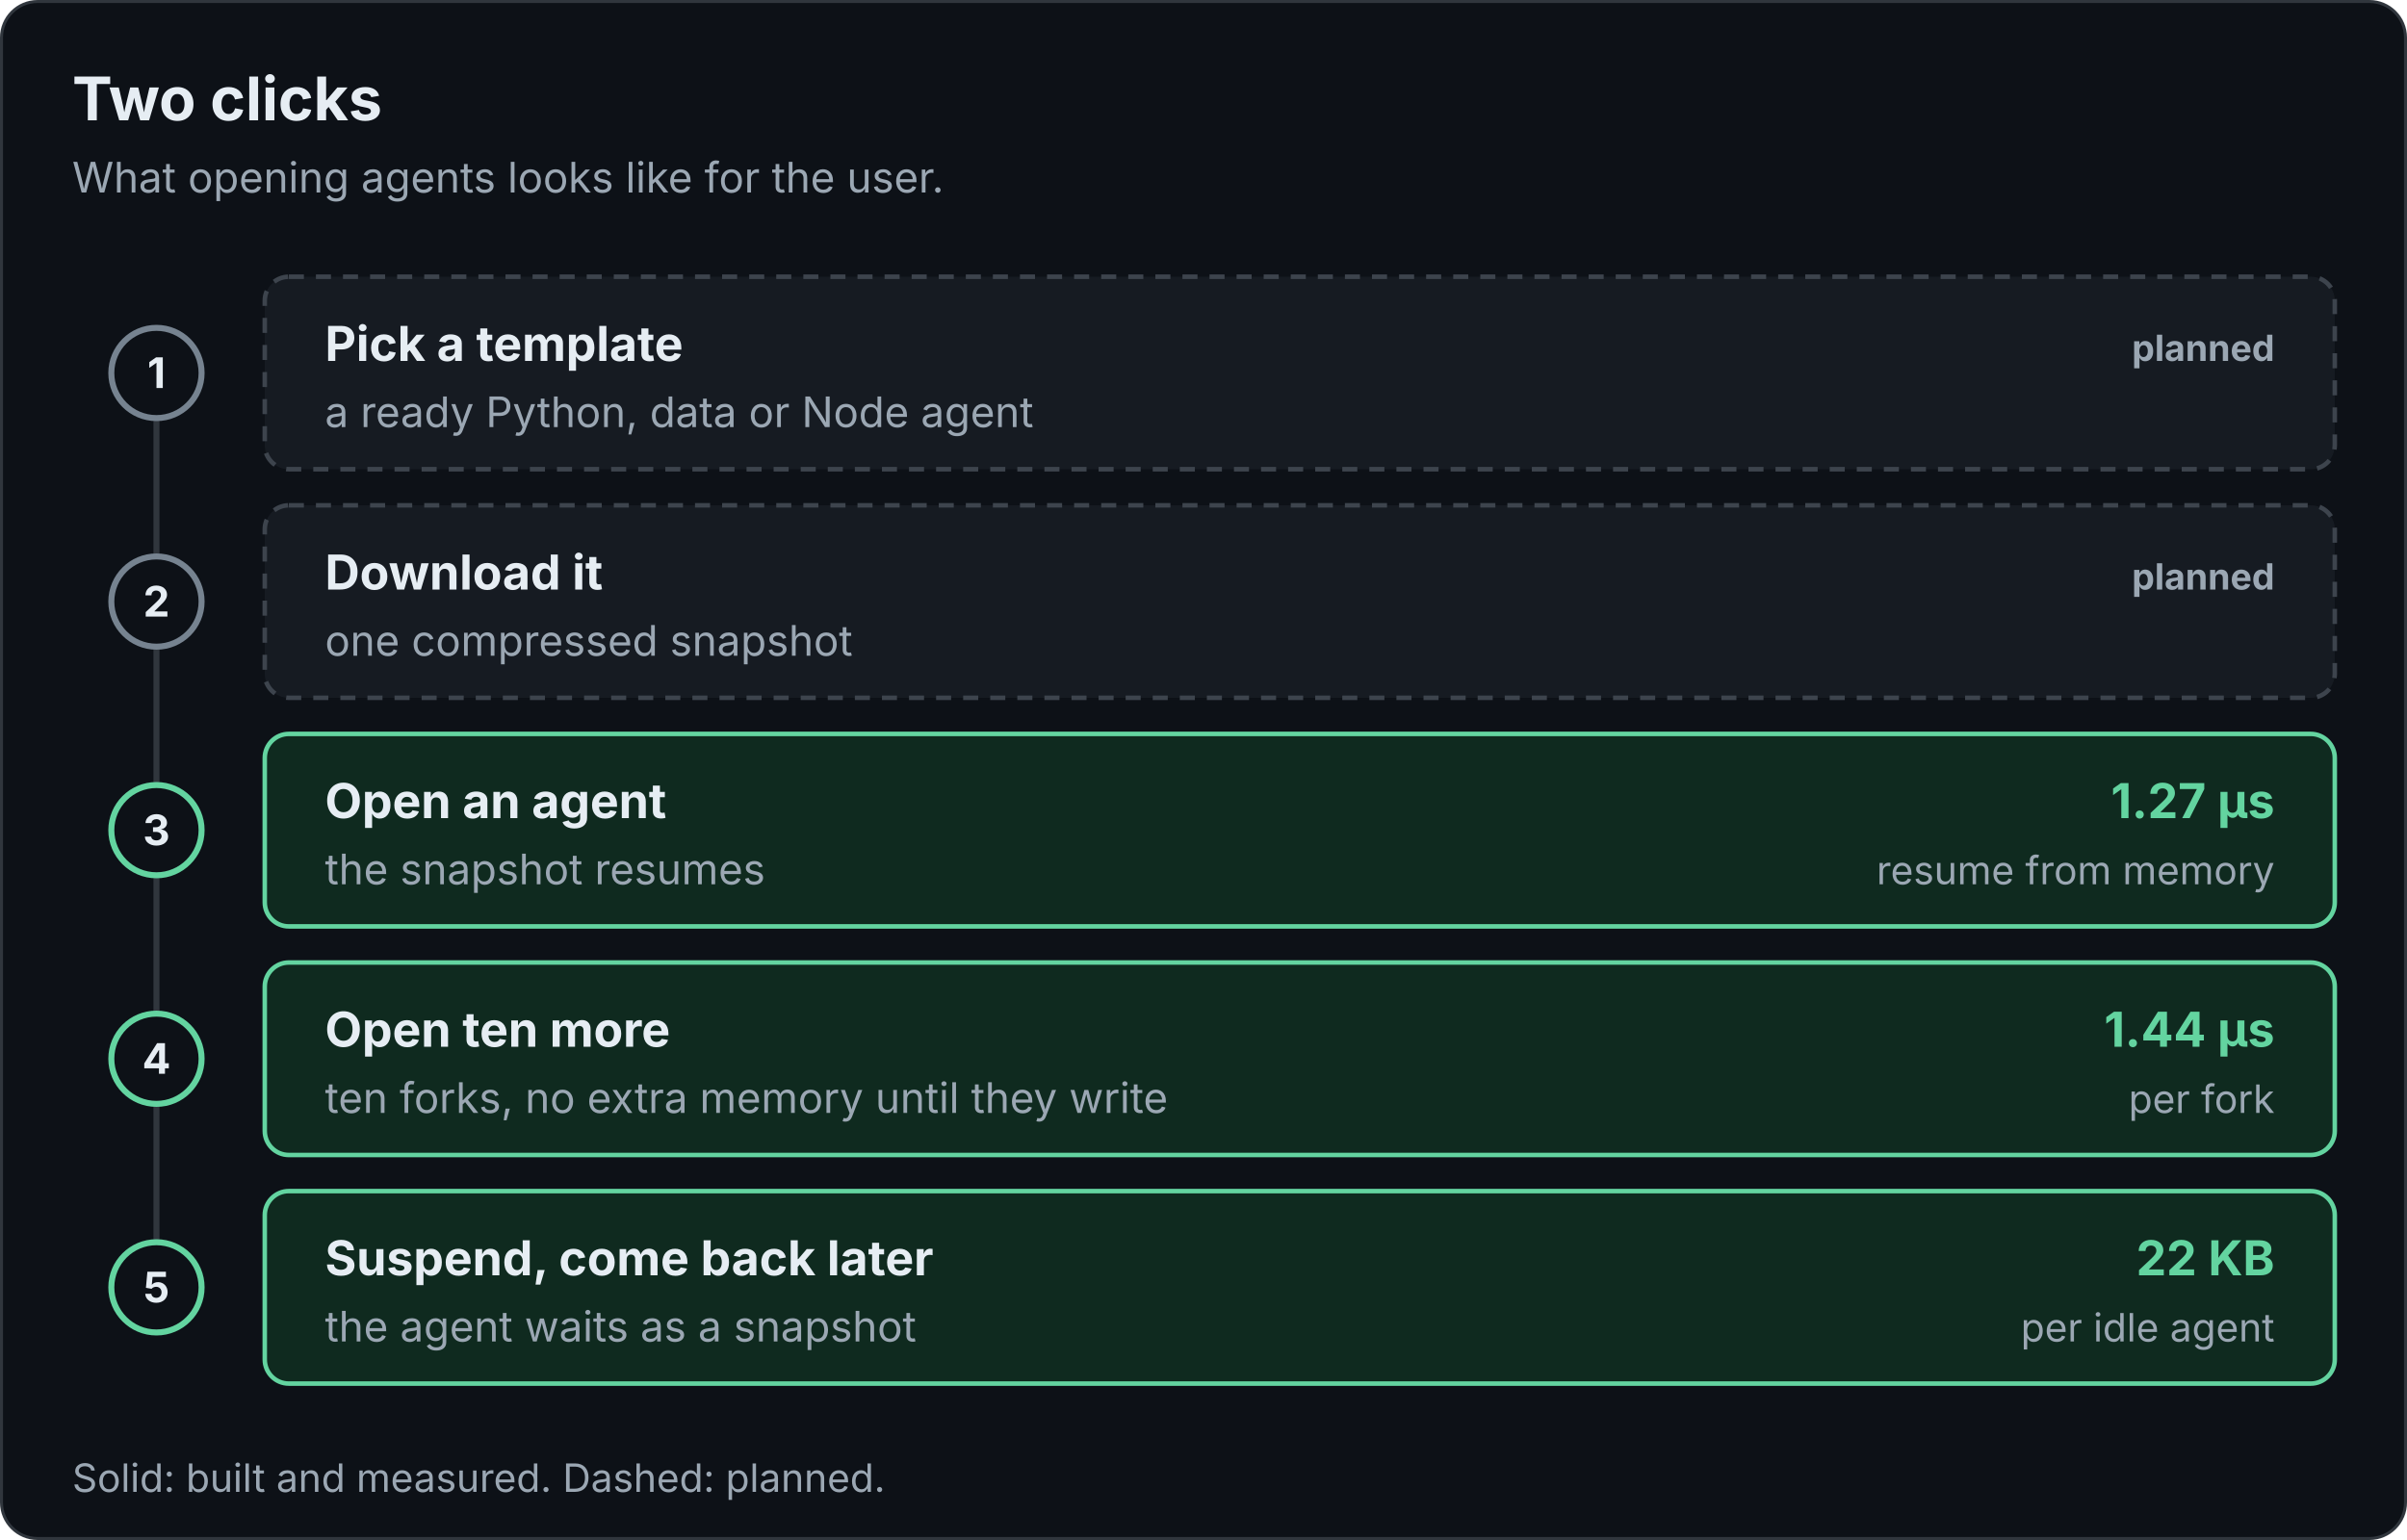
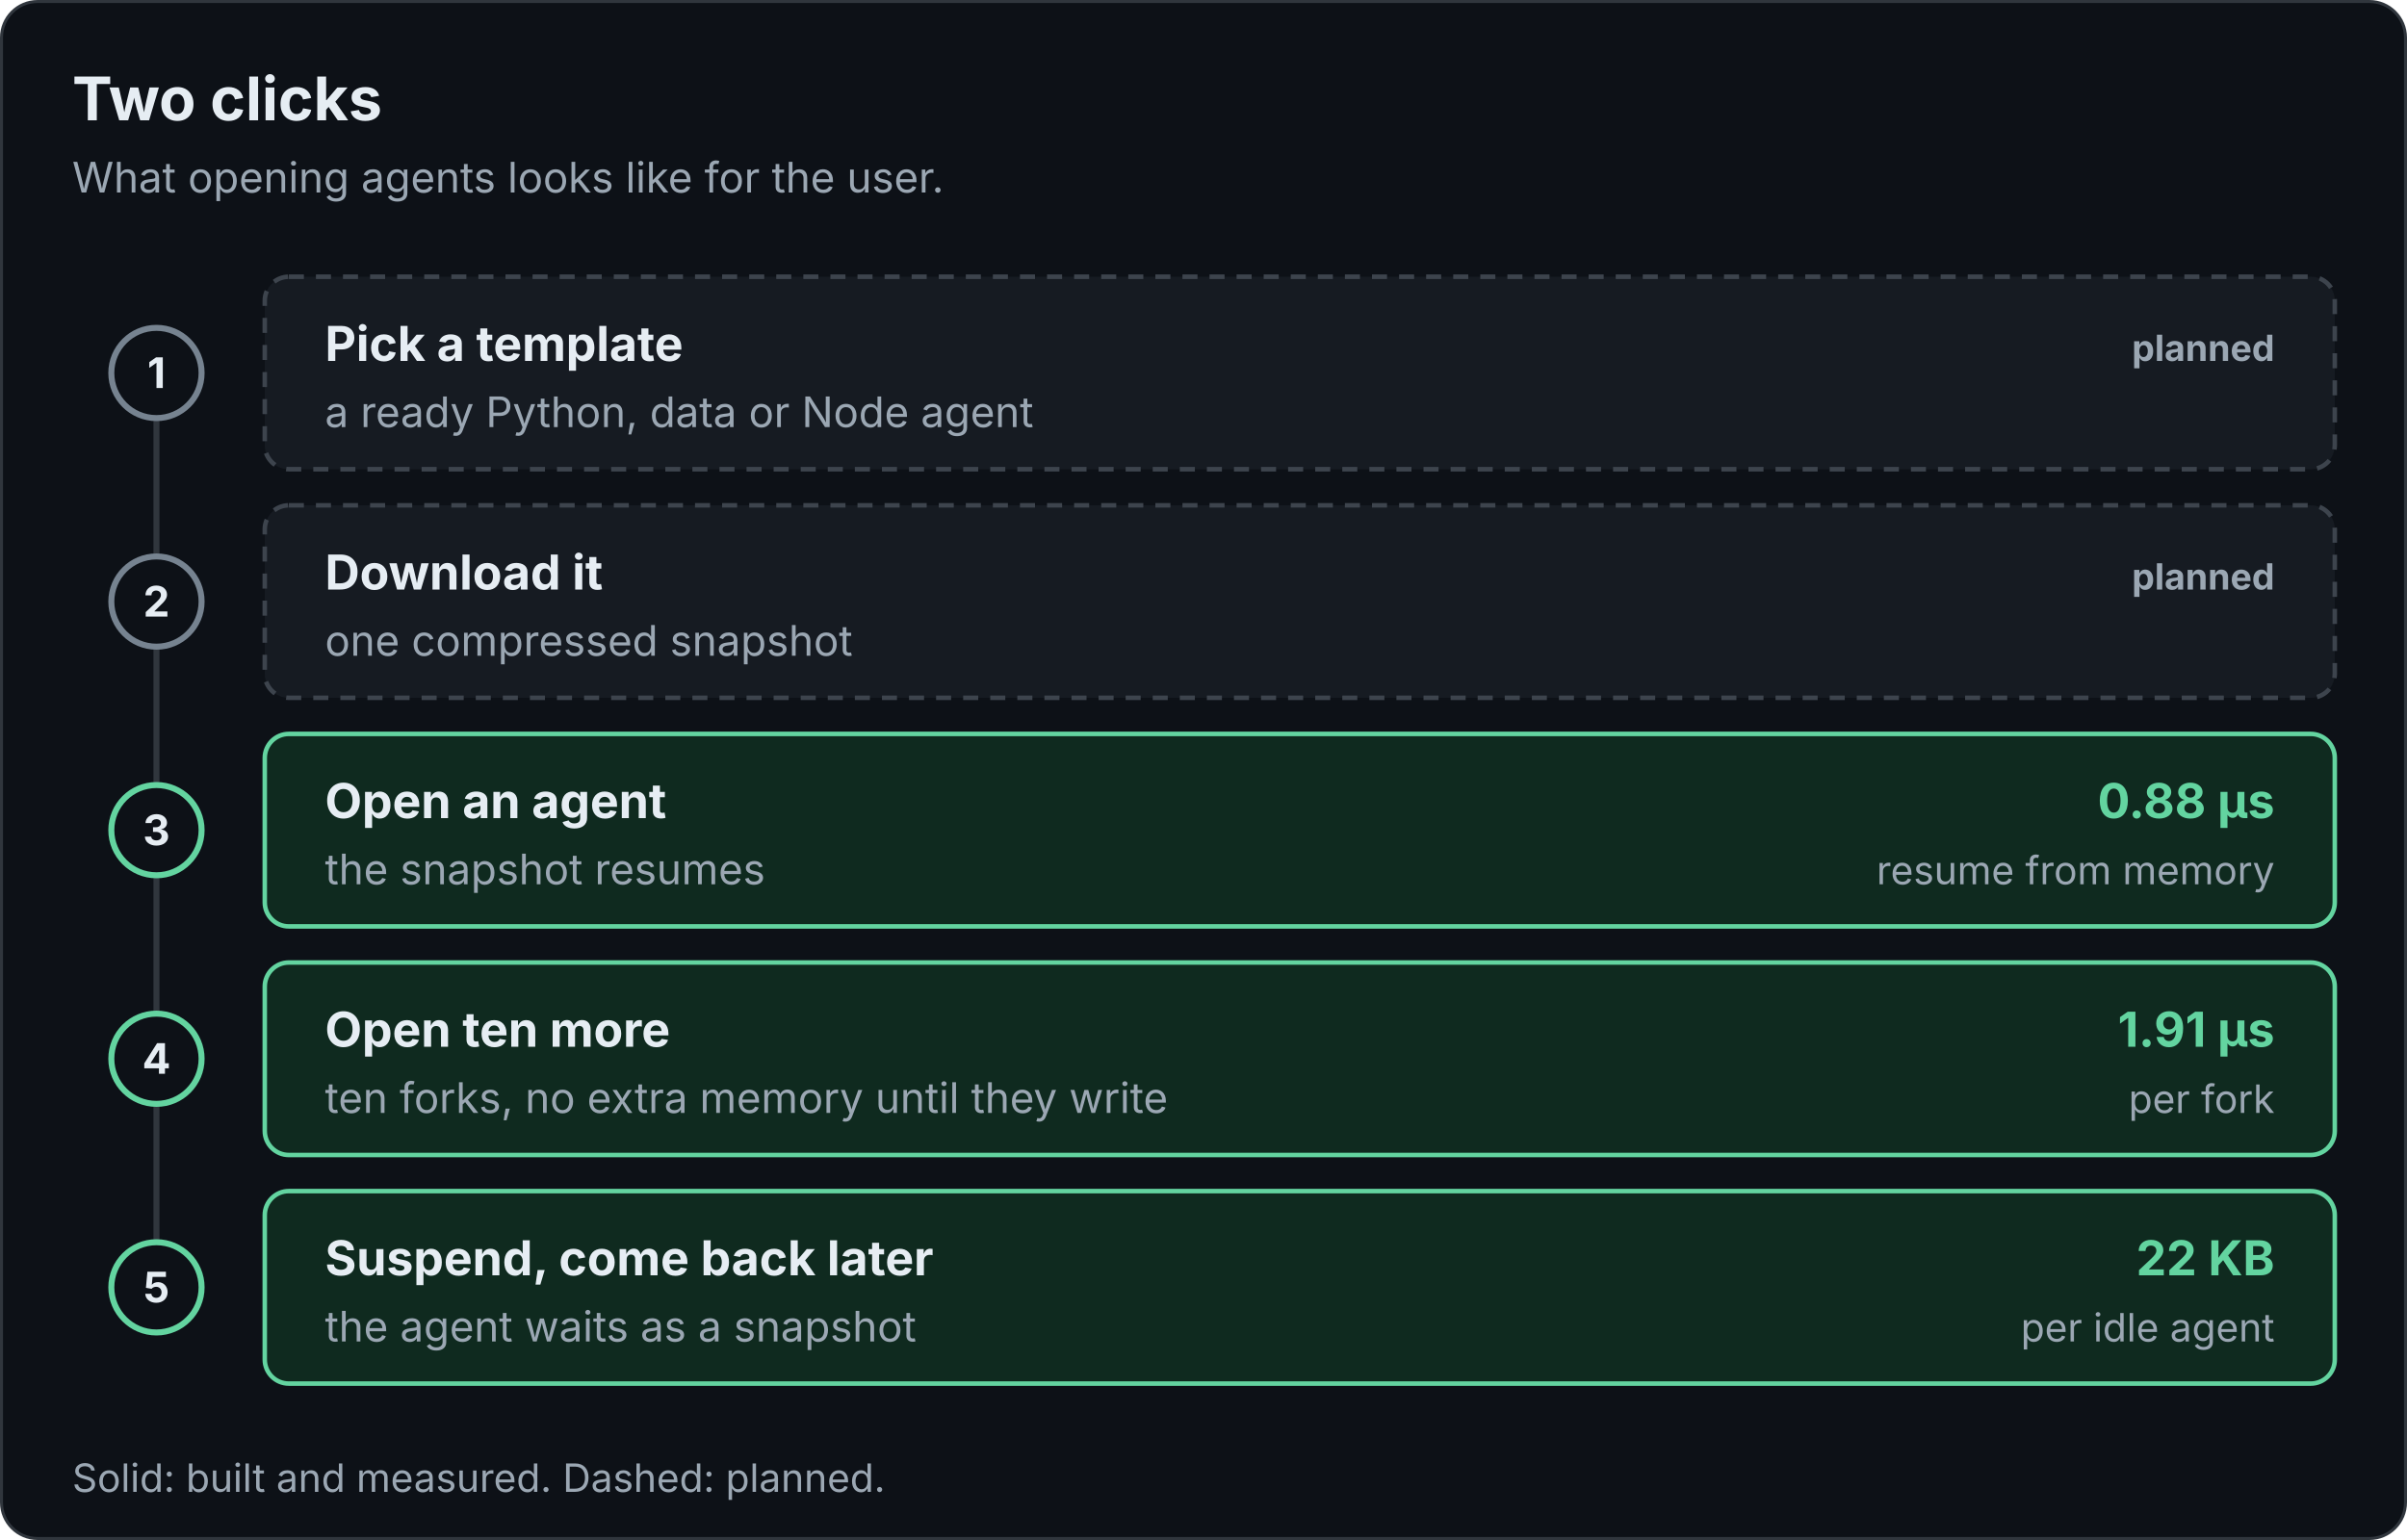
<svg xmlns="http://www.w3.org/2000/svg" viewBox="0 0 800 512" width="800" height="512" role="img" font-family="Inter, -apple-system, Segoe UI, Helvetica, Arial, sans-serif">
  <defs>
    <marker id="a" viewBox="0 0 10 10" refX="9" refY="5" markerWidth="7" markerHeight="7" orient="auto-start-reverse">
      <path d="M0 0L10 5L0 10z" fill="#8b98a5" />
    </marker>
  </defs>
  <rect class="bg" x="0.5" y="0.5" width="799" height="511" rx="12" fill="#0d1117" stroke="#30363d" />
  <text x="24" y="40" font-size="20" fill="#e6edf3" font-weight="700">Two clicks</text>
  <text x="24" y="64" font-size="14" fill="#9ba7b3">What opening agents looks like for the user.</text>
  <line x1="52" y1="124" x2="52" y2="428" stroke="#30363d" stroke-width="2" />
  <rect x="88" y="92" width="688" height="64" rx="8" fill="#161b22" stroke="#3d444d" stroke-width="1.5" stroke-dasharray="5 4" />
  <circle cx="52" cy="124" r="15" fill="#0d1117" stroke="#768390" stroke-width="2" />
  <text x="52" y="129" font-size="14" fill="#e6edf3" font-weight="700" text-anchor="middle">1</text>
  <text x="108" y="120" font-size="16" fill="#e6edf3" font-weight="700">Pick a template</text>
  <text x="108" y="142" font-size="14" fill="#9ba7b3">a ready Python, data or Node agent</text>
  <text x="756" y="120" font-size="12" fill="#9ba7b3" font-weight="700" text-anchor="end">planned</text>
  <rect x="88" y="168" width="688" height="64" rx="8" fill="#161b22" stroke="#3d444d" stroke-width="1.5" stroke-dasharray="5 4" />
  <circle cx="52" cy="200" r="15" fill="#0d1117" stroke="#768390" stroke-width="2" />
  <text x="52" y="205" font-size="14" fill="#e6edf3" font-weight="700" text-anchor="middle">2</text>
  <text x="108" y="196" font-size="16" fill="#e6edf3" font-weight="700">Download it</text>
  <text x="108" y="218" font-size="14" fill="#9ba7b3">one compressed snapshot</text>
  <text x="756" y="196" font-size="12" fill="#9ba7b3" font-weight="700" text-anchor="end">planned</text>
  <rect x="88" y="244" width="688" height="64" rx="8" fill="#0f2a1f" stroke="#63d4a0" stroke-width="1.5" />
  <circle cx="52" cy="276" r="15" fill="#0d1117" stroke="#63d4a0" stroke-width="2" />
  <text x="52" y="281" font-size="14" fill="#e6edf3" font-weight="700" text-anchor="middle">3</text>
  <text x="108" y="272" font-size="16" fill="#e6edf3" font-weight="700">Open an agent</text>
  <text x="108" y="294" font-size="14" fill="#9ba7b3">the snapshot resumes</text>
-   <text x="756" y="272" font-size="16" fill="#63d4a0" font-weight="700" text-anchor="end">1.27 µs</text>
+   <text x="756" y="272" font-size="16" fill="#63d4a0" font-weight="700" text-anchor="end">0.88 µs</text>
  <text x="756" y="294" font-size="13" fill="#9ba7b3" text-anchor="end">resume from memory</text>
  <rect x="88" y="320" width="688" height="64" rx="8" fill="#0f2a1f" stroke="#63d4a0" stroke-width="1.5" />
  <circle cx="52" cy="352" r="15" fill="#0d1117" stroke="#63d4a0" stroke-width="2" />
  <text x="52" y="357" font-size="14" fill="#e6edf3" font-weight="700" text-anchor="middle">4</text>
  <text x="108" y="348" font-size="16" fill="#e6edf3" font-weight="700">Open ten more</text>
  <text x="108" y="370" font-size="14" fill="#9ba7b3">ten forks, no extra memory until they write</text>
-   <text x="756" y="348" font-size="16" fill="#63d4a0" font-weight="700" text-anchor="end">1.44 µs</text>
+   <text x="756" y="348" font-size="16" fill="#63d4a0" font-weight="700" text-anchor="end">1.91 µs</text>
  <text x="756" y="370" font-size="13" fill="#9ba7b3" text-anchor="end">per fork</text>
  <rect x="88" y="396" width="688" height="64" rx="8" fill="#0f2a1f" stroke="#63d4a0" stroke-width="1.5" />
  <circle cx="52" cy="428" r="15" fill="#0d1117" stroke="#63d4a0" stroke-width="2" />
  <text x="52" y="433" font-size="14" fill="#e6edf3" font-weight="700" text-anchor="middle">5</text>
  <text x="108" y="424" font-size="16" fill="#e6edf3" font-weight="700">Suspend, come back later</text>
  <text x="108" y="446" font-size="14" fill="#9ba7b3">the agent waits as a snapshot</text>
  <text x="756" y="424" font-size="16" fill="#63d4a0" font-weight="700" text-anchor="end">22 KB</text>
  <text x="756" y="446" font-size="13" fill="#9ba7b3" text-anchor="end">per idle agent</text>
  <text x="24" y="496" font-size="13" fill="#9ba7b3">Solid: built and measured. Dashed: planned.</text>
</svg>
